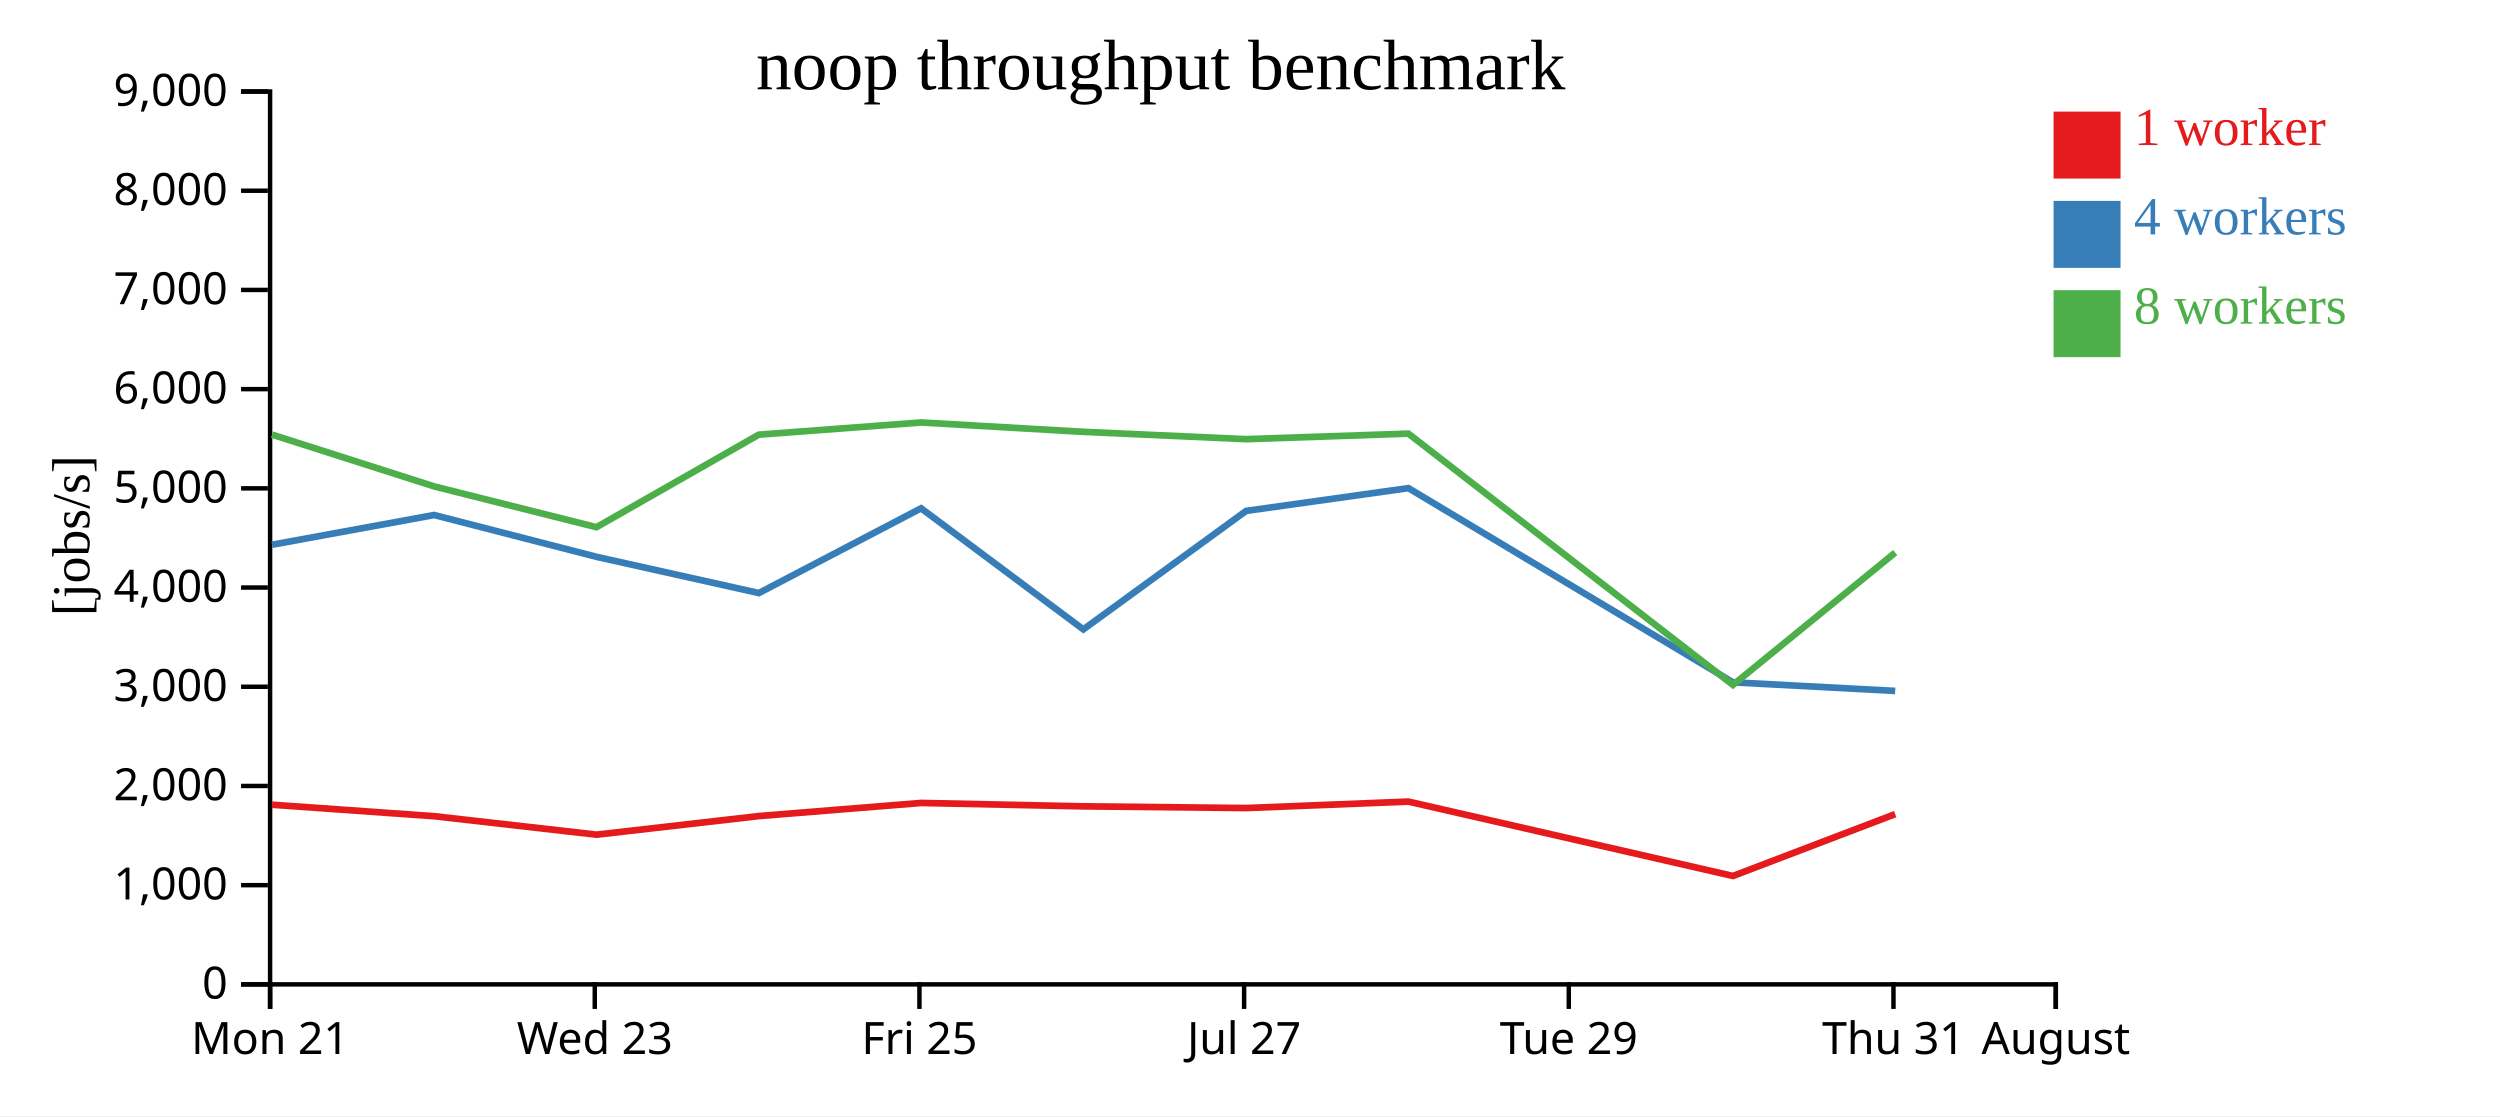
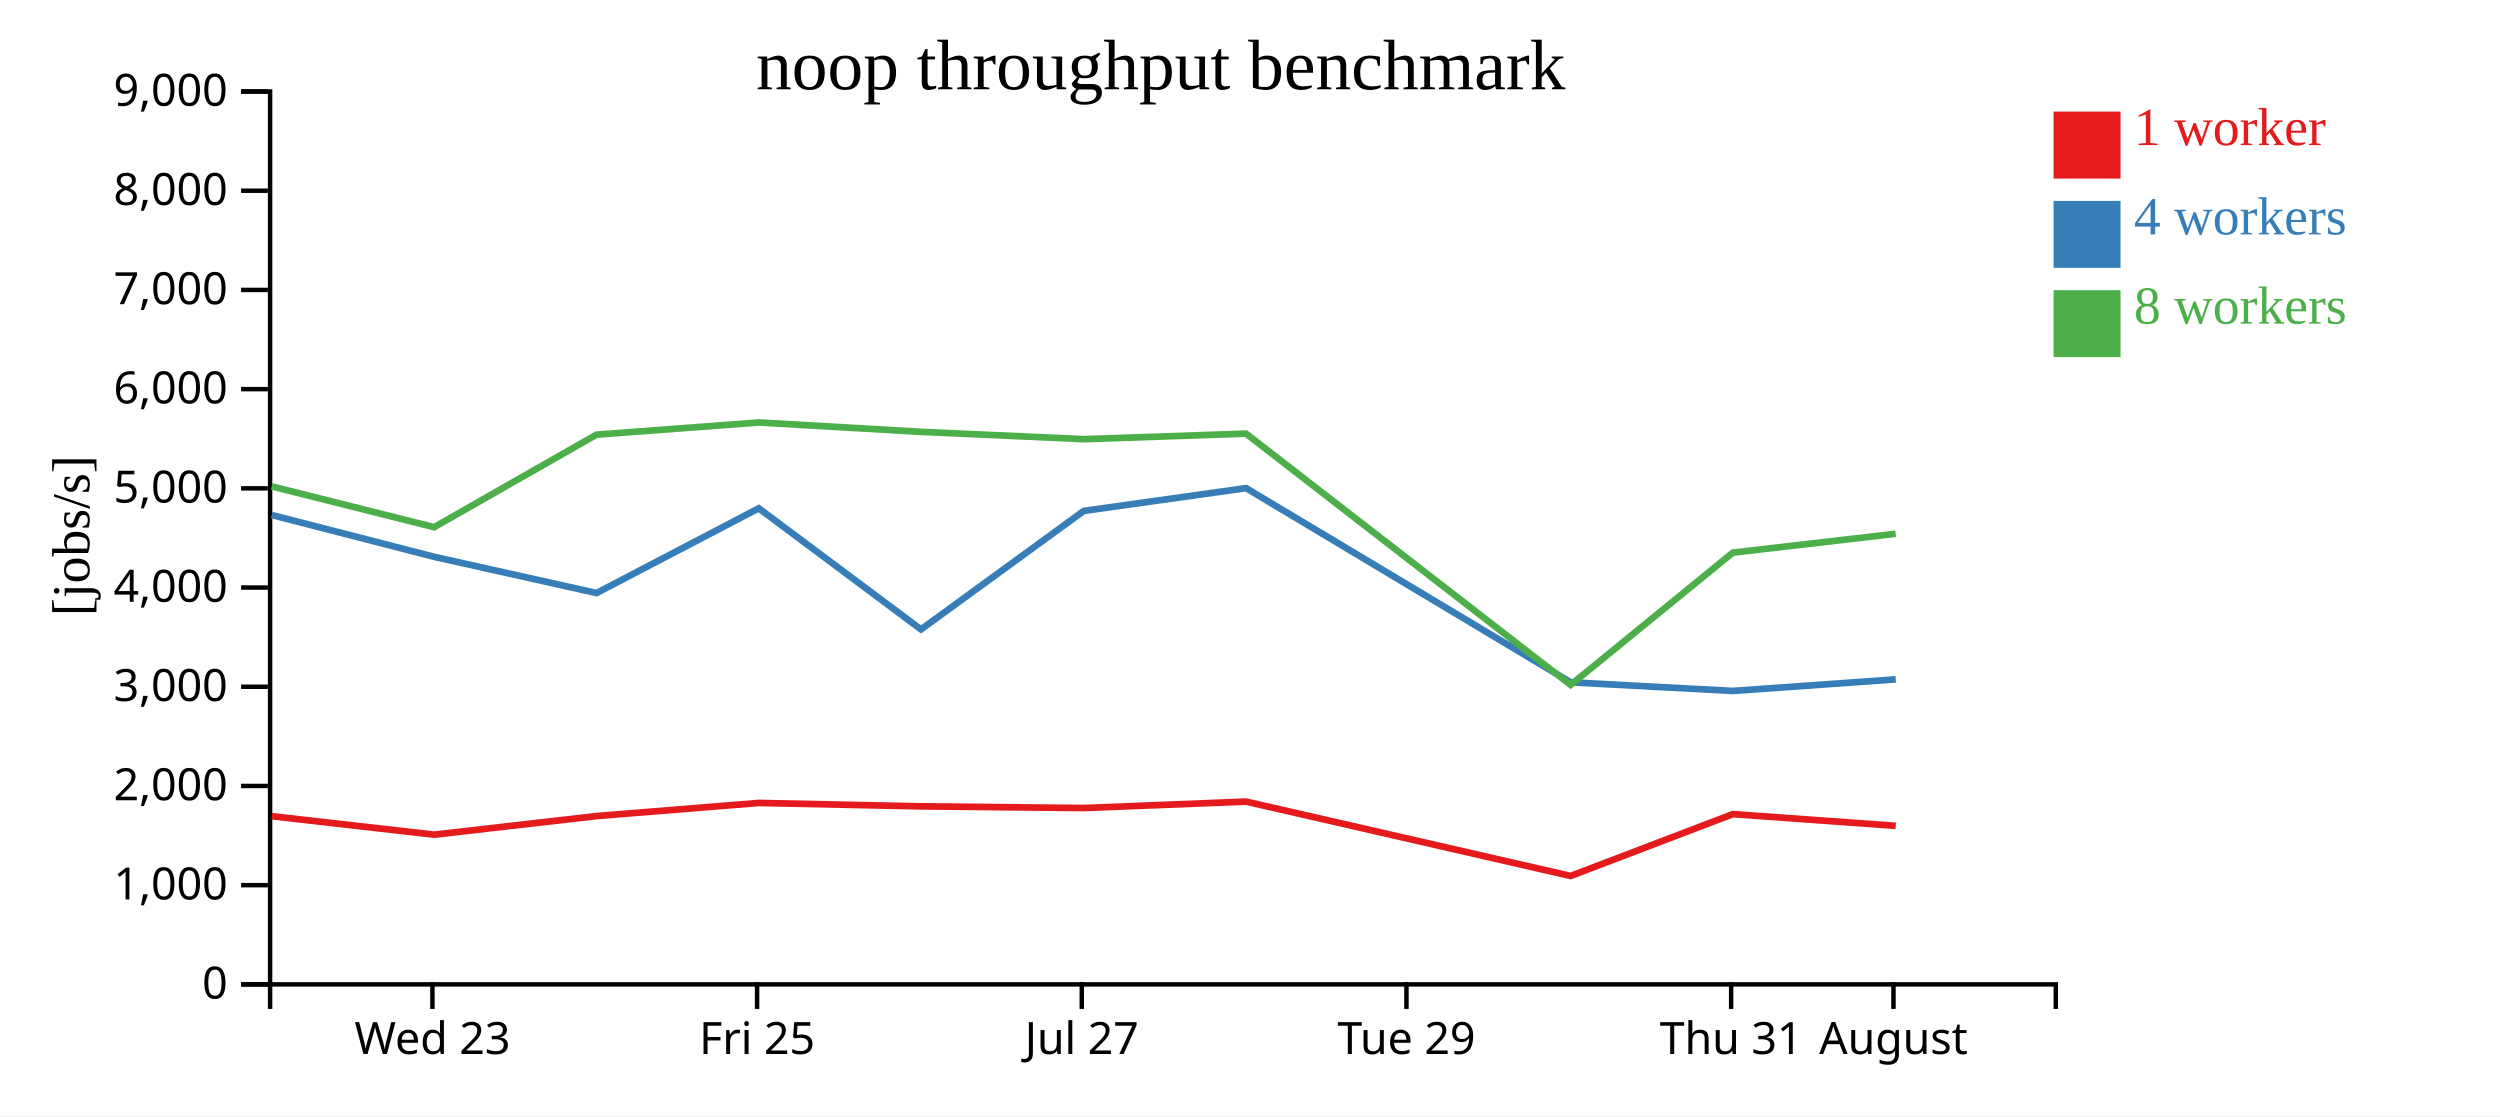
<svg xmlns="http://www.w3.org/2000/svg" width="560" height="250">
  <rect width="100%" height="100%" fill="white" />
  <g transform="translate(60,20)">
    <g transform="translate(0,200)" fill="none" font-size="10" font-family="sans-serif" text-anchor="middle">
      <path class="domain" stroke="currentColor" d="M0.5,6V0.5H400.5V6" />
-       <g class="tick" opacity="1" transform="translate(0.5,0)">
-         <line stroke="currentColor" y2="6" />
-         <text fill="currentColor" y="9" dy="0.71em">Mon 21</text>
-       </g>
-       <g class="tick" opacity="1" transform="translate(73.22727,0)">
+       <g class="tick" opacity="1" transform="translate(36.86364,0)">
        <line stroke="currentColor" y2="6" />
        <text fill="currentColor" y="9" dy="0.71em">Wed 23</text>
      </g>
-       <g class="tick" opacity="1" transform="translate(145.9545,0)">
+       <g class="tick" opacity="1" transform="translate(109.5909,0)">
        <line stroke="currentColor" y2="6" />
        <text fill="currentColor" y="9" dy="0.71em">Fri 25</text>
      </g>
-       <g class="tick" opacity="1" transform="translate(218.6818,0)">
+       <g class="tick" opacity="1" transform="translate(182.3182,0)">
        <line stroke="currentColor" y2="6" />
        <text fill="currentColor" y="9" dy="0.71em">Jul 27</text>
      </g>
-       <g class="tick" opacity="1" transform="translate(291.4091,0)">
+       <g class="tick" opacity="1" transform="translate(255.0455,0)">
        <line stroke="currentColor" y2="6" />
        <text fill="currentColor" y="9" dy="0.71em">Tue 29</text>
      </g>
-       <g class="tick" opacity="1" transform="translate(364.1364,0)">
+       <g class="tick" opacity="1" transform="translate(327.7727,0)">
        <line stroke="currentColor" y2="6" />
        <text fill="currentColor" y="9" dy="0.71em">Thu 31</text>
      </g>
-       <g class="tick" opacity="1" transform="translate(400.5,0)">
+       <g class="tick" opacity="1" transform="translate(364.1364,0)">
        <line stroke="currentColor" y2="6" />
        <text fill="currentColor" y="9" dy="0.71em">August</text>
      </g>
    </g>
    <g fill="none" font-size="10" font-family="sans-serif" text-anchor="end">
      <path class="domain" stroke="currentColor" d="M-6,200.5H0.5V0.5H-6" />
      <g class="tick" opacity="1" transform="translate(0,200.5)">
        <line stroke="currentColor" x2="-6" />
        <text fill="currentColor" x="-9" dy="0.32em">0</text>
      </g>
      <g class="tick" opacity="1" transform="translate(0,178.2778)">
        <line stroke="currentColor" x2="-6" />
        <text fill="currentColor" x="-9" dy="0.32em">1,000</text>
      </g>
      <g class="tick" opacity="1" transform="translate(0,156.0556)">
        <line stroke="currentColor" x2="-6" />
        <text fill="currentColor" x="-9" dy="0.32em">2,000</text>
      </g>
      <g class="tick" opacity="1" transform="translate(0,133.8333)">
        <line stroke="currentColor" x2="-6" />
        <text fill="currentColor" x="-9" dy="0.32em">3,000</text>
      </g>
      <g class="tick" opacity="1" transform="translate(0,111.6111)">
        <line stroke="currentColor" x2="-6" />
        <text fill="currentColor" x="-9" dy="0.32em">4,000</text>
      </g>
      <g class="tick" opacity="1" transform="translate(0,89.38889)">
        <line stroke="currentColor" x2="-6" />
        <text fill="currentColor" x="-9" dy="0.32em">5,000</text>
      </g>
      <g class="tick" opacity="1" transform="translate(0,67.16667)">
        <line stroke="currentColor" x2="-6" />
        <text fill="currentColor" x="-9" dy="0.32em">6,000</text>
      </g>
      <g class="tick" opacity="1" transform="translate(0,44.94444)">
        <line stroke="currentColor" x2="-6" />
        <text fill="currentColor" x="-9" dy="0.32em">7,000</text>
      </g>
      <g class="tick" opacity="1" transform="translate(0,22.72222)">
        <line stroke="currentColor" x2="-6" />
        <text fill="currentColor" x="-9" dy="0.32em">8,000</text>
      </g>
      <g class="tick" opacity="1" transform="translate(0,0.5)">
        <line stroke="currentColor" x2="-6" />
        <text fill="currentColor" x="-9" dy="0.32em">9,000</text>
      </g>
    </g>
    <text text-anchor="middle" style="font-size: 12px" transform="rotate(-90)" y="-40" x="-100">[jobs/s]</text>
    <text text-anchor="middle" style="font-size: 16px" y="0" x="200">noop throughput benchmark</text>
-     <path class="line" fill="none" stroke="#e41a1c" stroke-width="1.5" d="M0.931,160.258L37.246,162.83L73.615,166.966L109.972,162.8L146.325,159.86L182.66,160.621L219.141,161.001L255.481,159.557L328.181,176.219L364.518,162.364" />
-     <path class="line" fill="none" stroke="#377eb8" stroke-width="1.5" d="M0.934,102.017L37.235,95.365L73.599,104.726L109.982,112.843L146.321,93.86L182.666,120.986L219.135,94.442L255.478,89.338L328.167,132.838L364.527,134.769" />
-     <path class="line" fill="none" stroke="#4daf4a" stroke-width="1.5" d="M0.923,77.348L37.235,88.953L73.601,98.093L109.961,77.368L146.318,74.632L182.651,76.731L219.138,78.373L255.476,77.135L328.178,133.424L364.519,103.788" />
+     <path class="line" fill="none" stroke="#e41a1c" stroke-width="1.5" d="M0.883,162.83L37.252,166.966L73.609,162.8L109.961,159.86L146.297,160.621L182.778,161.001L219.117,159.557L291.817,176.219L328.154,162.364L364.642,164.99" />
+     <path class="line" fill="none" stroke="#377eb8" stroke-width="1.5" d="M0.871,95.365L37.235,104.726L73.618,112.843L109.957,93.86L146.302,120.986L182.772,94.442L219.115,89.338L291.803,132.838L328.163,134.769L364.65,132.175" />
+     <path class="line" fill="none" stroke="#4daf4a" stroke-width="1.5" d="M0.871,88.953L37.237,98.093L73.597,77.368L109.954,74.632L146.287,76.731L182.774,78.373L219.113,77.135L291.815,133.424L328.155,103.788L364.631,99.561" />
    <rect class="dot" x="400" y="5" width="15" height="15" style="fill: #e41a1c;" />
    <rect class="dot" x="400" y="25" width="15" height="15" style="fill: #377eb8;" />
    <rect class="dot" x="400" y="45" width="15" height="15" style="fill: #4daf4a;" />
    <text class="label" x="418" y="12.5" style="fill: #e41a1c; alignment-baseline: middle;" text-anchor="left">1 worker</text>
    <text class="label" x="418" y="32.5" style="fill: #377eb8; alignment-baseline: middle;" text-anchor="left">4 workers</text>
    <text class="label" x="418" y="52.5" style="fill: #4daf4a; alignment-baseline: middle;" text-anchor="left">8 workers</text>
  </g>
</svg>
